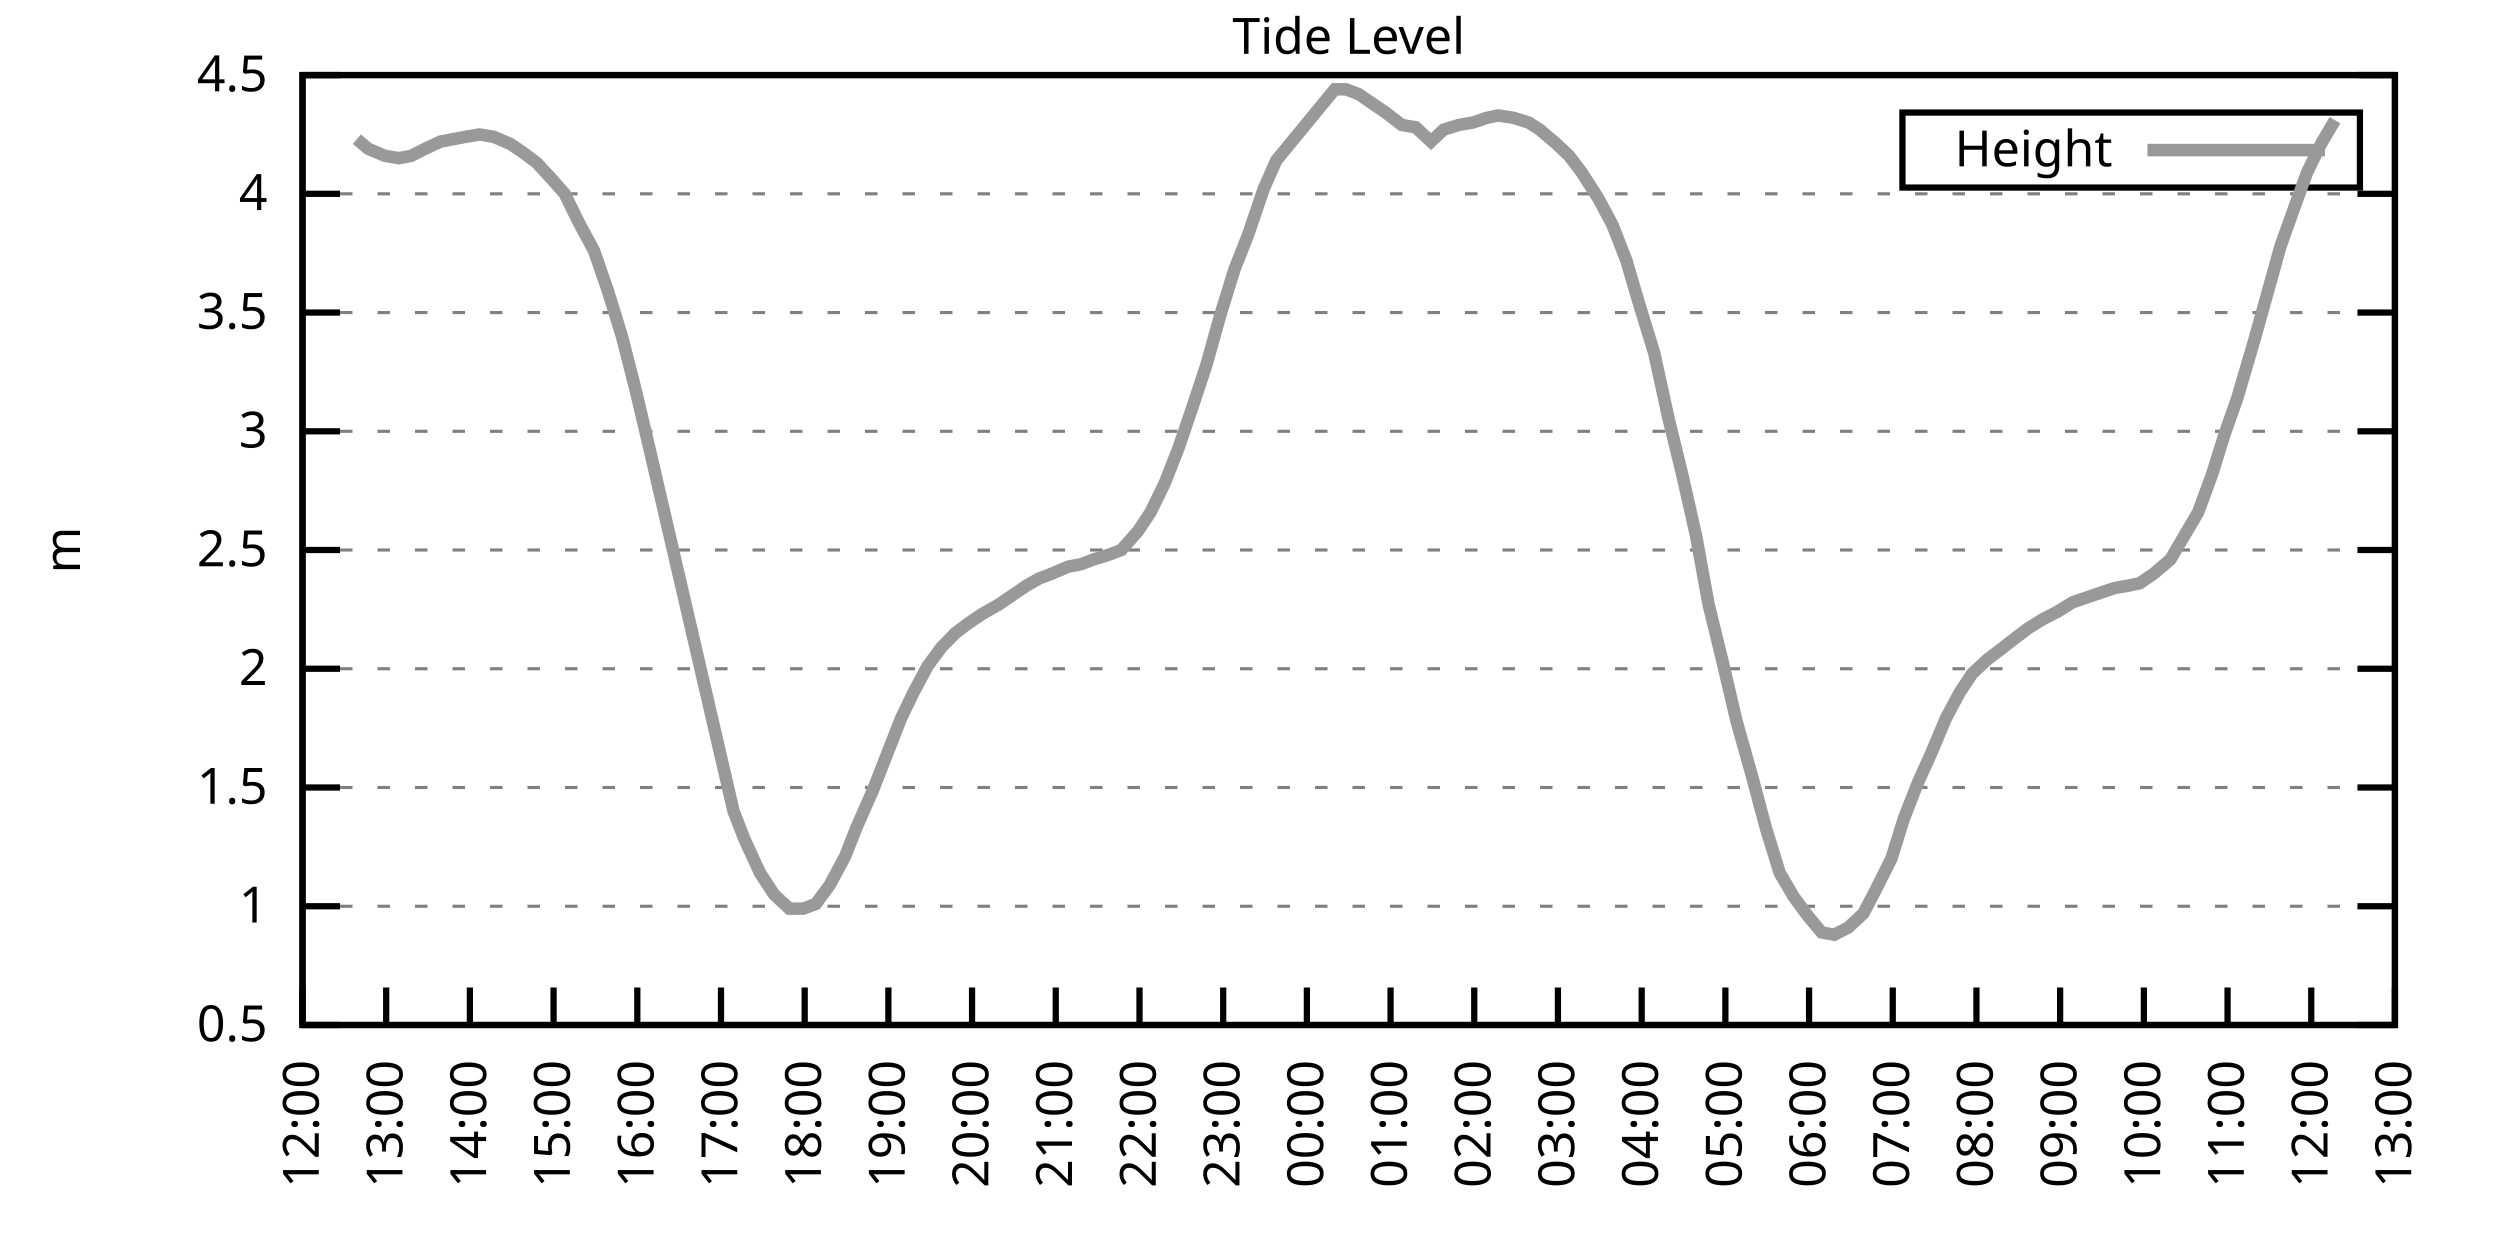
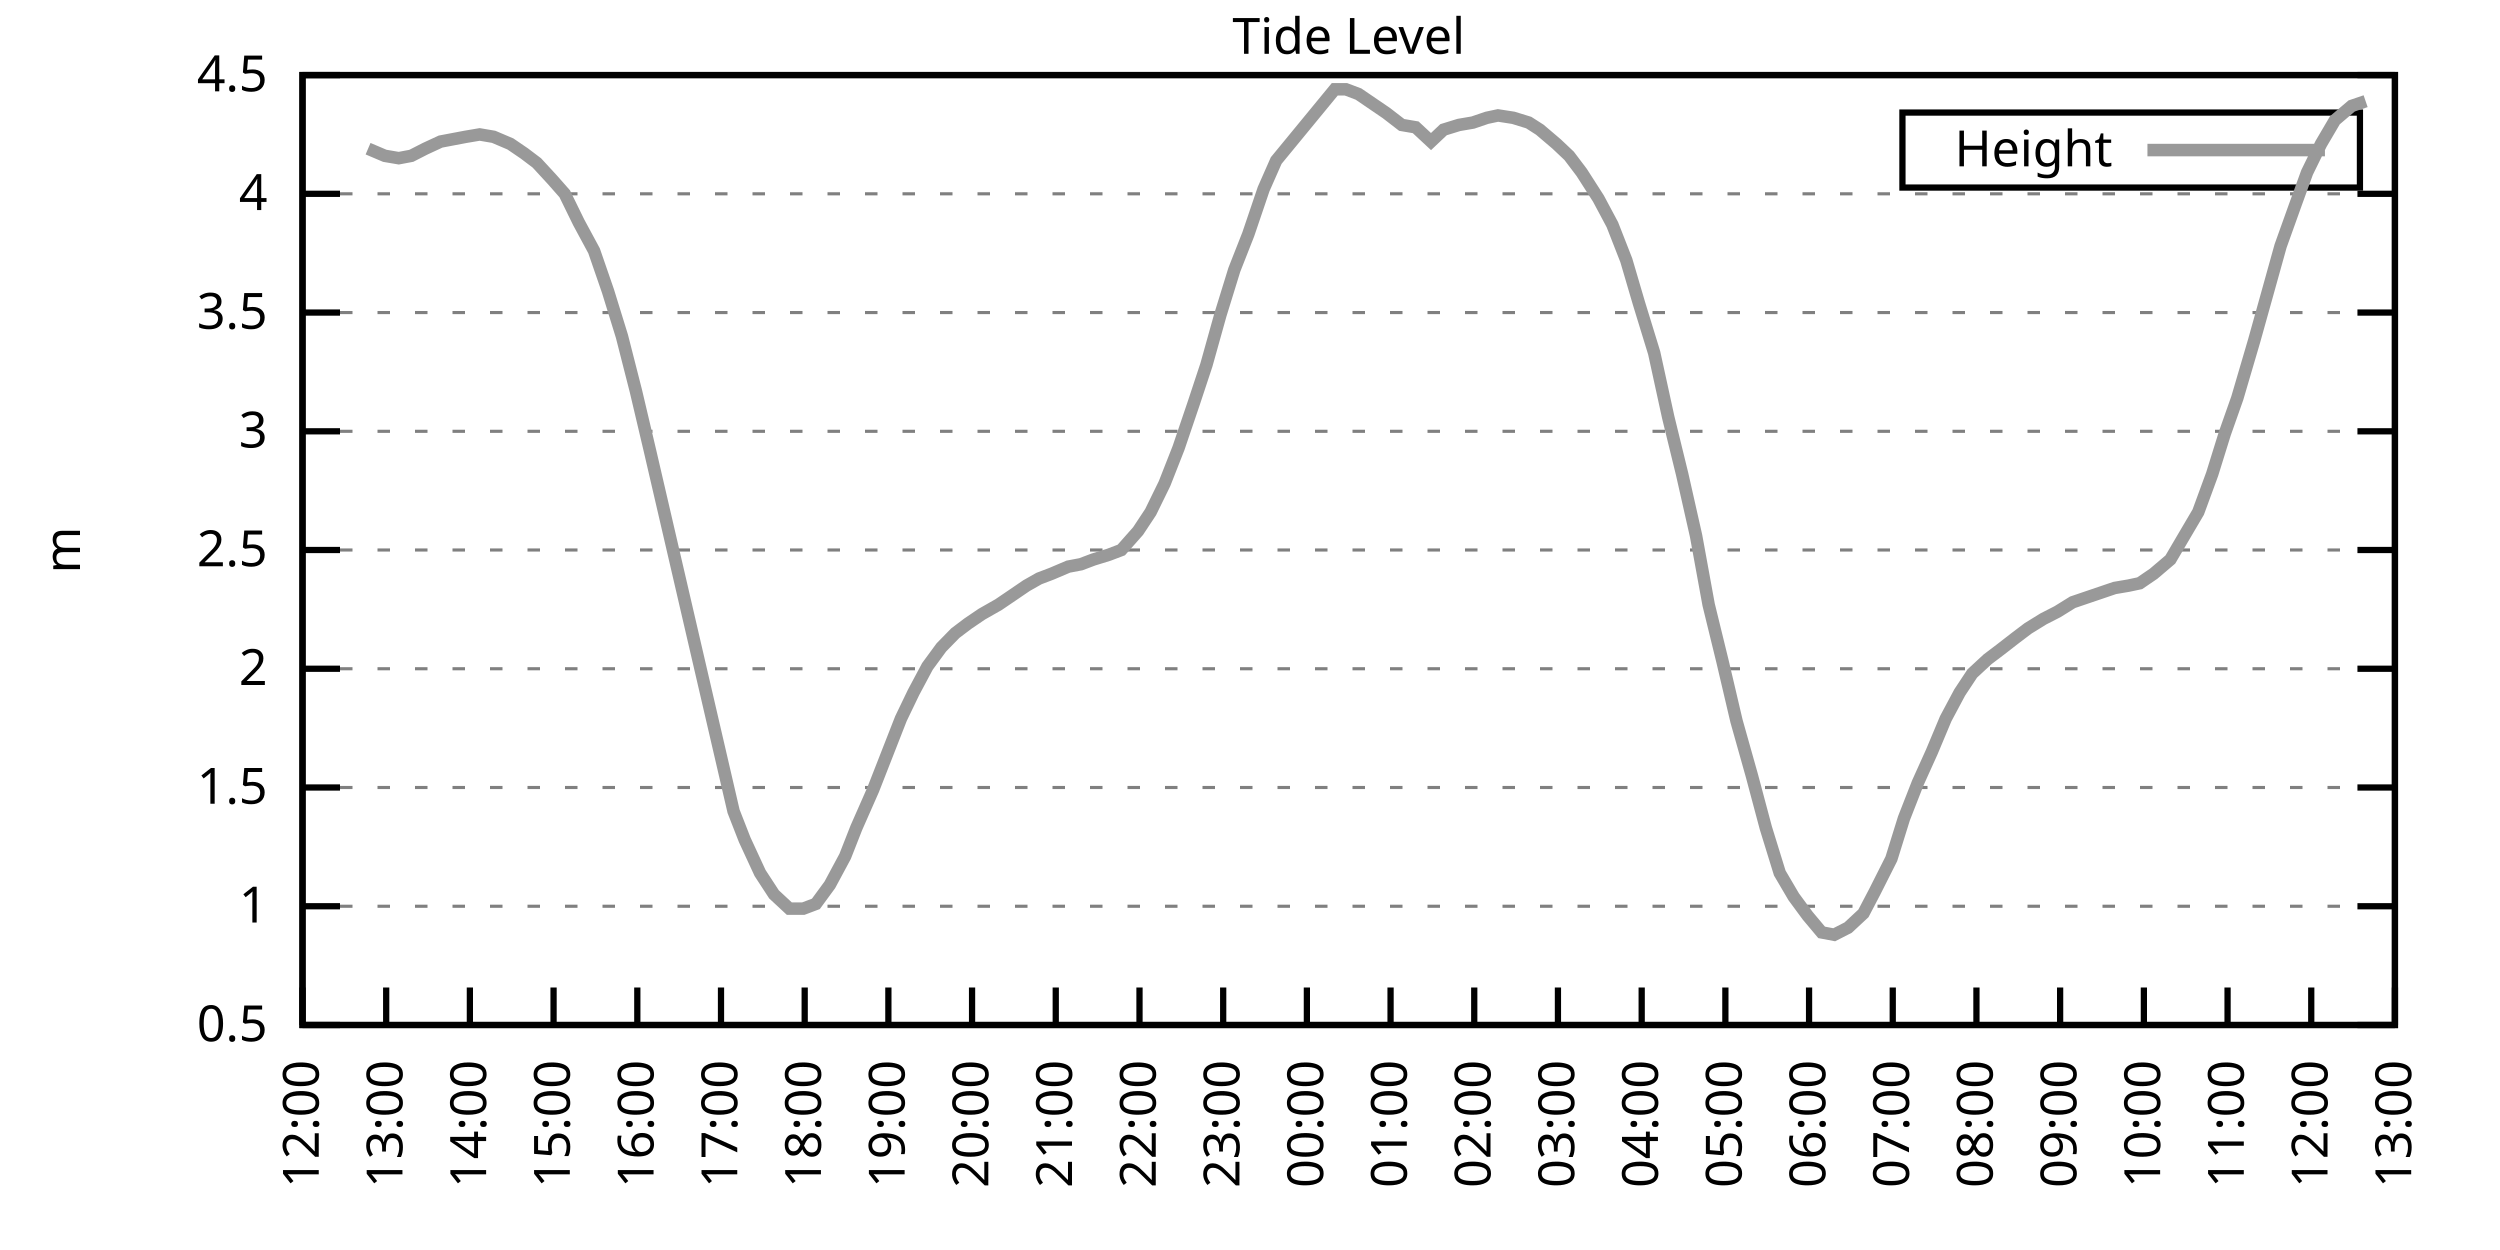
<svg xmlns="http://www.w3.org/2000/svg" xmlns:xlink="http://www.w3.org/1999/xlink" width="400" height="200" viewBox="0 0 400 200">
  <g id="gnuplot_canvas">
    <rect x="0" y="0" width="400" height="200" fill="none" />
    <defs>
      <circle id="gpDot" r="0.5" stroke-width="0.5" stroke="currentColor" />
      <path id="gpPt0" stroke-width="0.333" stroke="currentColor" d="M-1,0 h2 M0,-1 v2" />
      <path id="gpPt1" stroke-width="0.333" stroke="currentColor" d="M-1,-1 L1,1 M1,-1 L-1,1" />
      <path id="gpPt2" stroke-width="0.333" stroke="currentColor" d="M-1,0 L1,0 M0,-1 L0,1 M-1,-1 L1,1 M-1,1 L1,-1" />
      <rect id="gpPt3" stroke-width="0.333" stroke="currentColor" x="-1" y="-1" width="2" height="2" />
      <rect id="gpPt4" stroke-width="0.333" stroke="currentColor" fill="currentColor" x="-1" y="-1" width="2" height="2" />
      <circle id="gpPt5" stroke-width="0.333" stroke="currentColor" cx="0" cy="0" r="1" />
      <use xlink:href="#gpPt5" id="gpPt6" fill="currentColor" stroke="none" />
      <path id="gpPt7" stroke-width="0.333" stroke="currentColor" d="M0,-1.33 L-1.33,0.67 L1.33,0.67 z" />
      <use xlink:href="#gpPt7" id="gpPt8" fill="currentColor" stroke="none" />
      <use xlink:href="#gpPt7" id="gpPt9" stroke="currentColor" transform="rotate(180)" />
      <use xlink:href="#gpPt9" id="gpPt10" fill="currentColor" stroke="none" />
      <use xlink:href="#gpPt3" id="gpPt11" stroke="currentColor" transform="rotate(45)" />
      <use xlink:href="#gpPt11" id="gpPt12" fill="currentColor" stroke="none" />
      <path id="gpPt13" stroke-width="0.333" stroke="currentColor" d="M0,1.330 L1.265,0.411 L0.782,-1.067 L-0.782,-1.076 L-1.265,0.411 z" />
      <use xlink:href="#gpPt13" id="gpPt14" fill="currentColor" stroke="none" />
      <filter id="textbox" filterUnits="objectBoundingBox" x="0" y="0" height="1" width="1">
        <feFlood flood-color="white" flood-opacity="1" result="bgnd" />
        <feComposite in="SourceGraphic" in2="bgnd" operator="atop" />
      </filter>
      <filter id="greybox" filterUnits="objectBoundingBox" x="0" y="0" height="1" width="1">
        <feFlood flood-color="lightgrey" flood-opacity="1" result="grey" />
        <feComposite in="SourceGraphic" in2="grey" operator="atop" />
      </filter>
    </defs>
    <g fill="none" color="white" stroke="currentColor" stroke-width="1.00" stroke-linecap="butt" stroke-linejoin="miter">
</g>
    <g fill="none" color="black" stroke="currentColor" stroke-width="1.00" stroke-linecap="butt" stroke-linejoin="miter">
      <g stroke="none" shape-rendering="crispEdges">
        <polygon fill="rgb(255, 255, 255)" points="48.40,164.00 383.18,164.00 383.18,12.02 48.40,12.02 " />
      </g>
    </g>
    <g fill="none" color="black" stroke="currentColor" stroke-width="1.00" stroke-linecap="butt" stroke-linejoin="miter">
</g>
    <g fill="none" color="black" stroke="black" stroke-width="0.50" stroke-linecap="butt" stroke-linejoin="miter">
</g>
    <g fill="none" color="gray" stroke="currentColor" stroke-width="0.50" stroke-linecap="butt" stroke-linejoin="miter">
      <path stroke="gray" stroke-dasharray="2,4" class="gridline" d="M48.40,164.00 L383.19,164.00  " />
    </g>
    <g fill="none" color="gray" stroke="gray" stroke-width="1.00" stroke-linecap="butt" stroke-linejoin="miter">
</g>
    <g fill="none" color="black" stroke="currentColor" stroke-width="1.00" stroke-linecap="butt" stroke-linejoin="miter">
      <path stroke="black" d="M48.40,164.00 L54.40,164.00 M383.19,164.00 L377.19,164.00  " />
      <g transform="translate(42.80,166.60)" stroke="none" fill="black" font-family="Sans" font-size="8.00" text-anchor="end">
        <text>
          <tspan font-family="Sans"> 0.5</tspan>
        </text>
      </g>
    </g>
    <g fill="none" color="black" stroke="currentColor" stroke-width="1.00" stroke-linecap="butt" stroke-linejoin="miter">
</g>
    <g fill="none" color="black" stroke="black" stroke-width="0.50" stroke-linecap="butt" stroke-linejoin="miter">
</g>
    <g fill="none" color="gray" stroke="currentColor" stroke-width="0.50" stroke-linecap="butt" stroke-linejoin="miter">
      <path stroke="gray" stroke-dasharray="2,4" class="gridline" d="M48.40,145.00 L383.19,145.00  " />
    </g>
    <g fill="none" color="gray" stroke="gray" stroke-width="1.00" stroke-linecap="butt" stroke-linejoin="miter">
</g>
    <g fill="none" color="black" stroke="currentColor" stroke-width="1.00" stroke-linecap="butt" stroke-linejoin="miter">
      <path stroke="black" d="M48.40,145.00 L54.40,145.00 M383.19,145.00 L377.19,145.00  " />
      <g transform="translate(42.80,147.60)" stroke="none" fill="black" font-family="Sans" font-size="8.00" text-anchor="end">
        <text>
          <tspan font-family="Sans"> 1</tspan>
        </text>
      </g>
    </g>
    <g fill="none" color="black" stroke="currentColor" stroke-width="1.00" stroke-linecap="butt" stroke-linejoin="miter">
</g>
    <g fill="none" color="black" stroke="black" stroke-width="0.50" stroke-linecap="butt" stroke-linejoin="miter">
</g>
    <g fill="none" color="gray" stroke="currentColor" stroke-width="0.50" stroke-linecap="butt" stroke-linejoin="miter">
      <path stroke="gray" stroke-dasharray="2,4" class="gridline" d="M48.40,126.00 L383.19,126.00  " />
    </g>
    <g fill="none" color="gray" stroke="gray" stroke-width="1.00" stroke-linecap="butt" stroke-linejoin="miter">
</g>
    <g fill="none" color="black" stroke="currentColor" stroke-width="1.00" stroke-linecap="butt" stroke-linejoin="miter">
      <path stroke="black" d="M48.40,126.00 L54.40,126.00 M383.19,126.00 L377.19,126.00  " />
      <g transform="translate(42.80,128.60)" stroke="none" fill="black" font-family="Sans" font-size="8.00" text-anchor="end">
        <text>
          <tspan font-family="Sans"> 1.5</tspan>
        </text>
      </g>
    </g>
    <g fill="none" color="black" stroke="currentColor" stroke-width="1.00" stroke-linecap="butt" stroke-linejoin="miter">
</g>
    <g fill="none" color="black" stroke="black" stroke-width="0.50" stroke-linecap="butt" stroke-linejoin="miter">
</g>
    <g fill="none" color="gray" stroke="currentColor" stroke-width="0.50" stroke-linecap="butt" stroke-linejoin="miter">
      <path stroke="gray" stroke-dasharray="2,4" class="gridline" d="M48.40,107.00 L383.19,107.00  " />
    </g>
    <g fill="none" color="gray" stroke="gray" stroke-width="1.00" stroke-linecap="butt" stroke-linejoin="miter">
</g>
    <g fill="none" color="black" stroke="currentColor" stroke-width="1.00" stroke-linecap="butt" stroke-linejoin="miter">
      <path stroke="black" d="M48.40,107.00 L54.40,107.00 M383.19,107.00 L377.19,107.00  " />
      <g transform="translate(42.80,109.60)" stroke="none" fill="black" font-family="Sans" font-size="8.00" text-anchor="end">
        <text>
          <tspan font-family="Sans"> 2</tspan>
        </text>
      </g>
    </g>
    <g fill="none" color="black" stroke="currentColor" stroke-width="1.00" stroke-linecap="butt" stroke-linejoin="miter">
</g>
    <g fill="none" color="black" stroke="black" stroke-width="0.50" stroke-linecap="butt" stroke-linejoin="miter">
</g>
    <g fill="none" color="gray" stroke="currentColor" stroke-width="0.50" stroke-linecap="butt" stroke-linejoin="miter">
      <path stroke="gray" stroke-dasharray="2,4" class="gridline" d="M48.40,88.00 L383.19,88.00  " />
    </g>
    <g fill="none" color="gray" stroke="gray" stroke-width="1.00" stroke-linecap="butt" stroke-linejoin="miter">
</g>
    <g fill="none" color="black" stroke="currentColor" stroke-width="1.00" stroke-linecap="butt" stroke-linejoin="miter">
      <path stroke="black" d="M48.40,88.00 L54.40,88.00 M383.19,88.00 L377.19,88.00  " />
      <g transform="translate(42.80,90.60)" stroke="none" fill="black" font-family="Sans" font-size="8.00" text-anchor="end">
        <text>
          <tspan font-family="Sans"> 2.5</tspan>
        </text>
      </g>
    </g>
    <g fill="none" color="black" stroke="currentColor" stroke-width="1.00" stroke-linecap="butt" stroke-linejoin="miter">
</g>
    <g fill="none" color="black" stroke="black" stroke-width="0.50" stroke-linecap="butt" stroke-linejoin="miter">
</g>
    <g fill="none" color="gray" stroke="currentColor" stroke-width="0.50" stroke-linecap="butt" stroke-linejoin="miter">
      <path stroke="gray" stroke-dasharray="2,4" class="gridline" d="M48.40,69.01 L383.19,69.01  " />
    </g>
    <g fill="none" color="gray" stroke="gray" stroke-width="1.00" stroke-linecap="butt" stroke-linejoin="miter">
</g>
    <g fill="none" color="black" stroke="currentColor" stroke-width="1.00" stroke-linecap="butt" stroke-linejoin="miter">
      <path stroke="black" d="M48.40,69.01 L54.40,69.01 M383.19,69.01 L377.19,69.01  " />
      <g transform="translate(42.80,71.61)" stroke="none" fill="black" font-family="Sans" font-size="8.00" text-anchor="end">
        <text>
          <tspan font-family="Sans"> 3</tspan>
        </text>
      </g>
    </g>
    <g fill="none" color="black" stroke="currentColor" stroke-width="1.00" stroke-linecap="butt" stroke-linejoin="miter">
</g>
    <g fill="none" color="black" stroke="black" stroke-width="0.50" stroke-linecap="butt" stroke-linejoin="miter">
</g>
    <g fill="none" color="gray" stroke="currentColor" stroke-width="0.50" stroke-linecap="butt" stroke-linejoin="miter">
      <path stroke="gray" stroke-dasharray="2,4" class="gridline" d="M48.40,50.01 L383.19,50.01  " />
    </g>
    <g fill="none" color="gray" stroke="gray" stroke-width="1.00" stroke-linecap="butt" stroke-linejoin="miter">
</g>
    <g fill="none" color="black" stroke="currentColor" stroke-width="1.00" stroke-linecap="butt" stroke-linejoin="miter">
      <path stroke="black" d="M48.40,50.01 L54.40,50.01 M383.19,50.01 L377.19,50.01  " />
      <g transform="translate(42.80,52.61)" stroke="none" fill="black" font-family="Sans" font-size="8.00" text-anchor="end">
        <text>
          <tspan font-family="Sans"> 3.5</tspan>
        </text>
      </g>
    </g>
    <g fill="none" color="black" stroke="currentColor" stroke-width="1.00" stroke-linecap="butt" stroke-linejoin="miter">
</g>
    <g fill="none" color="black" stroke="black" stroke-width="0.50" stroke-linecap="butt" stroke-linejoin="miter">
</g>
    <g fill="none" color="gray" stroke="currentColor" stroke-width="0.50" stroke-linecap="butt" stroke-linejoin="miter">
      <path stroke="gray" stroke-dasharray="2,4" class="gridline" d="M48.40,31.01 L383.19,31.01  " />
    </g>
    <g fill="none" color="gray" stroke="gray" stroke-width="1.00" stroke-linecap="butt" stroke-linejoin="miter">
</g>
    <g fill="none" color="black" stroke="currentColor" stroke-width="1.00" stroke-linecap="butt" stroke-linejoin="miter">
      <path stroke="black" d="M48.40,31.01 L54.40,31.01 M383.19,31.01 L377.19,31.01  " />
      <g transform="translate(42.80,33.61)" stroke="none" fill="black" font-family="Sans" font-size="8.00" text-anchor="end">
        <text>
          <tspan font-family="Sans"> 4</tspan>
        </text>
      </g>
    </g>
    <g fill="none" color="black" stroke="currentColor" stroke-width="1.00" stroke-linecap="butt" stroke-linejoin="miter">
</g>
    <g fill="none" color="black" stroke="black" stroke-width="0.50" stroke-linecap="butt" stroke-linejoin="miter">
</g>
    <g fill="none" color="gray" stroke="currentColor" stroke-width="0.50" stroke-linecap="butt" stroke-linejoin="miter">
      <path stroke="gray" stroke-dasharray="2,4" class="gridline" d="M48.40,12.01 L383.19,12.01  " />
    </g>
    <g fill="none" color="gray" stroke="gray" stroke-width="1.00" stroke-linecap="butt" stroke-linejoin="miter">
</g>
    <g fill="none" color="black" stroke="currentColor" stroke-width="1.00" stroke-linecap="butt" stroke-linejoin="miter">
      <path stroke="black" d="M48.40,12.01 L54.40,12.01 M383.19,12.01 L377.19,12.01  " />
      <g transform="translate(42.80,14.61)" stroke="none" fill="black" font-family="Sans" font-size="8.00" text-anchor="end">
        <text>
          <tspan font-family="Sans"> 4.5</tspan>
        </text>
      </g>
    </g>
    <g fill="none" color="black" stroke="currentColor" stroke-width="1.00" stroke-linecap="butt" stroke-linejoin="miter">
      <path stroke="black" d="M48.40,164.00 L48.40,158.00  " />
      <g transform="translate(51.00,169.60) rotate(270.00)" stroke="none" fill="black" font-family="Sans" font-size="8.00" text-anchor="end">
        <text>
          <tspan font-family="Sans">12:00</tspan>
        </text>
      </g>
    </g>
    <g fill="none" color="black" stroke="currentColor" stroke-width="1.00" stroke-linecap="butt" stroke-linejoin="miter">
      <path stroke="black" d="M61.79,164.00 L61.79,158.00  " />
      <g transform="translate(64.39,169.60) rotate(270.00)" stroke="none" fill="black" font-family="Sans" font-size="8.00" text-anchor="end">
        <text>
          <tspan font-family="Sans">13:00</tspan>
        </text>
      </g>
    </g>
    <g fill="none" color="black" stroke="currentColor" stroke-width="1.00" stroke-linecap="butt" stroke-linejoin="miter">
      <path stroke="black" d="M75.18,164.00 L75.18,158.00  " />
      <g transform="translate(77.78,169.60) rotate(270.00)" stroke="none" fill="black" font-family="Sans" font-size="8.00" text-anchor="end">
        <text>
          <tspan font-family="Sans">14:00</tspan>
        </text>
      </g>
    </g>
    <g fill="none" color="black" stroke="currentColor" stroke-width="1.00" stroke-linecap="butt" stroke-linejoin="miter">
      <path stroke="black" d="M88.57,164.00 L88.57,158.00  " />
      <g transform="translate(91.17,169.60) rotate(270.00)" stroke="none" fill="black" font-family="Sans" font-size="8.00" text-anchor="end">
        <text>
          <tspan font-family="Sans">15:00</tspan>
        </text>
      </g>
    </g>
    <g fill="none" color="black" stroke="currentColor" stroke-width="1.00" stroke-linecap="butt" stroke-linejoin="miter">
      <path stroke="black" d="M101.97,164.00 L101.97,158.00  " />
      <g transform="translate(104.57,169.60) rotate(270.00)" stroke="none" fill="black" font-family="Sans" font-size="8.00" text-anchor="end">
        <text>
          <tspan font-family="Sans">16:00</tspan>
        </text>
      </g>
    </g>
    <g fill="none" color="black" stroke="currentColor" stroke-width="1.00" stroke-linecap="butt" stroke-linejoin="miter">
      <path stroke="black" d="M115.36,164.00 L115.36,158.00  " />
      <g transform="translate(117.96,169.60) rotate(270.00)" stroke="none" fill="black" font-family="Sans" font-size="8.00" text-anchor="end">
        <text>
          <tspan font-family="Sans">17:00</tspan>
        </text>
      </g>
    </g>
    <g fill="none" color="black" stroke="currentColor" stroke-width="1.00" stroke-linecap="butt" stroke-linejoin="miter">
      <path stroke="black" d="M128.75,164.00 L128.75,158.00  " />
      <g transform="translate(131.35,169.60) rotate(270.00)" stroke="none" fill="black" font-family="Sans" font-size="8.00" text-anchor="end">
        <text>
          <tspan font-family="Sans">18:00</tspan>
        </text>
      </g>
    </g>
    <g fill="none" color="black" stroke="currentColor" stroke-width="1.00" stroke-linecap="butt" stroke-linejoin="miter">
      <path stroke="black" d="M142.14,164.00 L142.14,158.00  " />
      <g transform="translate(144.74,169.60) rotate(270.00)" stroke="none" fill="black" font-family="Sans" font-size="8.00" text-anchor="end">
        <text>
          <tspan font-family="Sans">19:00</tspan>
        </text>
      </g>
    </g>
    <g fill="none" color="black" stroke="currentColor" stroke-width="1.00" stroke-linecap="butt" stroke-linejoin="miter">
      <path stroke="black" d="M155.53,164.00 L155.53,158.00  " />
      <g transform="translate(158.13,169.60) rotate(270.00)" stroke="none" fill="black" font-family="Sans" font-size="8.00" text-anchor="end">
        <text>
          <tspan font-family="Sans">20:00</tspan>
        </text>
      </g>
    </g>
    <g fill="none" color="black" stroke="currentColor" stroke-width="1.00" stroke-linecap="butt" stroke-linejoin="miter">
      <path stroke="black" d="M168.92,164.00 L168.92,158.00  " />
      <g transform="translate(171.52,169.60) rotate(270.00)" stroke="none" fill="black" font-family="Sans" font-size="8.00" text-anchor="end">
        <text>
          <tspan font-family="Sans">21:00</tspan>
        </text>
      </g>
    </g>
    <g fill="none" color="black" stroke="currentColor" stroke-width="1.00" stroke-linecap="butt" stroke-linejoin="miter">
      <path stroke="black" d="M182.32,164.00 L182.32,158.00  " />
      <g transform="translate(184.92,169.60) rotate(270.00)" stroke="none" fill="black" font-family="Sans" font-size="8.00" text-anchor="end">
        <text>
          <tspan font-family="Sans">22:00</tspan>
        </text>
      </g>
    </g>
    <g fill="none" color="black" stroke="currentColor" stroke-width="1.00" stroke-linecap="butt" stroke-linejoin="miter">
      <path stroke="black" d="M195.71,164.00 L195.71,158.00  " />
      <g transform="translate(198.31,169.60) rotate(270.00)" stroke="none" fill="black" font-family="Sans" font-size="8.00" text-anchor="end">
        <text>
          <tspan font-family="Sans">23:00</tspan>
        </text>
      </g>
    </g>
    <g fill="none" color="black" stroke="currentColor" stroke-width="1.00" stroke-linecap="butt" stroke-linejoin="miter">
      <path stroke="black" d="M209.10,164.00 L209.10,158.00  " />
      <g transform="translate(211.70,169.60) rotate(270.00)" stroke="none" fill="black" font-family="Sans" font-size="8.00" text-anchor="end">
        <text>
          <tspan font-family="Sans">00:00</tspan>
        </text>
      </g>
    </g>
    <g fill="none" color="black" stroke="currentColor" stroke-width="1.00" stroke-linecap="butt" stroke-linejoin="miter">
      <path stroke="black" d="M222.49,164.00 L222.49,158.00  " />
      <g transform="translate(225.09,169.60) rotate(270.00)" stroke="none" fill="black" font-family="Sans" font-size="8.00" text-anchor="end">
        <text>
          <tspan font-family="Sans">01:00</tspan>
        </text>
      </g>
    </g>
    <g fill="none" color="black" stroke="currentColor" stroke-width="1.00" stroke-linecap="butt" stroke-linejoin="miter">
      <path stroke="black" d="M235.88,164.00 L235.88,158.00  " />
      <g transform="translate(238.48,169.60) rotate(270.00)" stroke="none" fill="black" font-family="Sans" font-size="8.00" text-anchor="end">
        <text>
          <tspan font-family="Sans">02:00</tspan>
        </text>
      </g>
    </g>
    <g fill="none" color="black" stroke="currentColor" stroke-width="1.00" stroke-linecap="butt" stroke-linejoin="miter">
      <path stroke="black" d="M249.27,164.00 L249.27,158.00  " />
      <g transform="translate(251.87,169.60) rotate(270.00)" stroke="none" fill="black" font-family="Sans" font-size="8.00" text-anchor="end">
        <text>
          <tspan font-family="Sans">03:00</tspan>
        </text>
      </g>
    </g>
    <g fill="none" color="black" stroke="currentColor" stroke-width="1.00" stroke-linecap="butt" stroke-linejoin="miter">
      <path stroke="black" d="M262.67,164.00 L262.67,158.00  " />
      <g transform="translate(265.27,169.60) rotate(270.00)" stroke="none" fill="black" font-family="Sans" font-size="8.00" text-anchor="end">
        <text>
          <tspan font-family="Sans">04:00</tspan>
        </text>
      </g>
    </g>
    <g fill="none" color="black" stroke="currentColor" stroke-width="1.00" stroke-linecap="butt" stroke-linejoin="miter">
      <path stroke="black" d="M276.06,164.00 L276.06,158.00  " />
      <g transform="translate(278.66,169.60) rotate(270.00)" stroke="none" fill="black" font-family="Sans" font-size="8.00" text-anchor="end">
        <text>
          <tspan font-family="Sans">05:00</tspan>
        </text>
      </g>
    </g>
    <g fill="none" color="black" stroke="currentColor" stroke-width="1.00" stroke-linecap="butt" stroke-linejoin="miter">
      <path stroke="black" d="M289.45,164.00 L289.45,158.00  " />
      <g transform="translate(292.05,169.60) rotate(270.00)" stroke="none" fill="black" font-family="Sans" font-size="8.00" text-anchor="end">
        <text>
          <tspan font-family="Sans">06:00</tspan>
        </text>
      </g>
    </g>
    <g fill="none" color="black" stroke="currentColor" stroke-width="1.00" stroke-linecap="butt" stroke-linejoin="miter">
      <path stroke="black" d="M302.84,164.00 L302.84,158.00  " />
      <g transform="translate(305.44,169.60) rotate(270.00)" stroke="none" fill="black" font-family="Sans" font-size="8.00" text-anchor="end">
        <text>
          <tspan font-family="Sans">07:00</tspan>
        </text>
      </g>
    </g>
    <g fill="none" color="black" stroke="currentColor" stroke-width="1.00" stroke-linecap="butt" stroke-linejoin="miter">
      <path stroke="black" d="M316.23,164.00 L316.23,158.00  " />
      <g transform="translate(318.83,169.60) rotate(270.00)" stroke="none" fill="black" font-family="Sans" font-size="8.00" text-anchor="end">
        <text>
          <tspan font-family="Sans">08:00</tspan>
        </text>
      </g>
    </g>
    <g fill="none" color="black" stroke="currentColor" stroke-width="1.00" stroke-linecap="butt" stroke-linejoin="miter">
      <path stroke="black" d="M329.62,164.00 L329.62,158.00  " />
      <g transform="translate(332.22,169.60) rotate(270.00)" stroke="none" fill="black" font-family="Sans" font-size="8.00" text-anchor="end">
        <text>
          <tspan font-family="Sans">09:00</tspan>
        </text>
      </g>
    </g>
    <g fill="none" color="black" stroke="currentColor" stroke-width="1.00" stroke-linecap="butt" stroke-linejoin="miter">
      <path stroke="black" d="M343.02,164.00 L343.02,158.00  " />
      <g transform="translate(345.62,169.60) rotate(270.00)" stroke="none" fill="black" font-family="Sans" font-size="8.00" text-anchor="end">
        <text>
          <tspan font-family="Sans">10:00</tspan>
        </text>
      </g>
    </g>
    <g fill="none" color="black" stroke="currentColor" stroke-width="1.00" stroke-linecap="butt" stroke-linejoin="miter">
      <path stroke="black" d="M356.41,164.00 L356.41,158.00  " />
      <g transform="translate(359.01,169.60) rotate(270.00)" stroke="none" fill="black" font-family="Sans" font-size="8.00" text-anchor="end">
        <text>
          <tspan font-family="Sans">11:00</tspan>
        </text>
      </g>
    </g>
    <g fill="none" color="black" stroke="currentColor" stroke-width="1.00" stroke-linecap="butt" stroke-linejoin="miter">
      <path stroke="black" d="M369.80,164.00 L369.80,158.00  " />
      <g transform="translate(372.40,169.60) rotate(270.00)" stroke="none" fill="black" font-family="Sans" font-size="8.00" text-anchor="end">
        <text>
          <tspan font-family="Sans">12:00</tspan>
        </text>
      </g>
    </g>
    <g fill="none" color="black" stroke="currentColor" stroke-width="1.00" stroke-linecap="butt" stroke-linejoin="miter">
      <path stroke="black" d="M383.19,164.00 L383.19,158.00  " />
      <g transform="translate(385.79,169.60) rotate(270.00)" stroke="none" fill="black" font-family="Sans" font-size="8.00" text-anchor="end">
        <text>
          <tspan font-family="Sans">13:00</tspan>
        </text>
      </g>
    </g>
    <g fill="none" color="black" stroke="currentColor" stroke-width="1.00" stroke-linecap="butt" stroke-linejoin="miter">
</g>
    <g fill="none" color="black" stroke="currentColor" stroke-width="1.00" stroke-linecap="butt" stroke-linejoin="miter">
      <path stroke="black" d="M48.40,12.01 L48.40,164.00 L383.19,164.00 L383.19,12.01 L48.40,12.01 Z  " />
    </g>
    <g fill="none" color="black" stroke="currentColor" stroke-width="1.00" stroke-linecap="butt" stroke-linejoin="miter">
</g>
    <g fill="none" color="black" stroke="currentColor" stroke-width="1.00" stroke-linecap="butt" stroke-linejoin="miter">
      <path stroke="black" d="M304.39,30.01 L304.39,18.01 L377.59,18.01 L377.59,30.01 L304.39,30.01 Z  " />
    </g>
    <g id="Tide_level_plot_1">
      <g fill="none" color="white" stroke="black" stroke-width="2.00" stroke-linecap="butt" stroke-linejoin="miter">
</g>
      <g fill="none" color="black" stroke="currentColor" stroke-width="2.00" stroke-linecap="butt" stroke-linejoin="miter">
        <g transform="translate(337.99,26.61)" stroke="none" fill="black" font-family="Sans" font-size="8.00" text-anchor="end">
          <text>
            <tspan font-family="Sans">Height</tspan>
          </text>
        </g>
      </g>
      <g fill="none" color="black" stroke="currentColor" stroke-width="2.00" stroke-linecap="butt" stroke-linejoin="miter">
-         <path stroke="rgb(153, 153, 153)" d="M343.59,24.01 L371.99,24.01 M57.10,22.27 L58.89,23.79 L61.57,24.93 L63.80,25.31 L65.81,24.93 L68.04,23.79   L70.50,22.65 L72.50,22.27 L74.51,21.89 L76.75,21.51 L78.98,21.89 L81.66,23.03 L83.89,24.55 L85.90,26.07   L88.35,28.73 L90.36,31.01 L92.59,35.57 L95.05,40.13 L97.28,46.59 L99.51,53.81 L101.74,62.55 L103.98,72.05   L117.37,129.80 L119.15,134.36 L121.61,139.68 L123.84,143.10 L126.29,145.38 L128.53,145.38 L130.54,144.62 L132.77,141.58   L135.22,137.02 L137.01,132.46 L139.69,126.38 L141.92,120.68 L144.15,114.98 L146.16,110.80 L148.39,106.62 L150.62,103.58   L152.85,101.30 L154.86,99.78 L157.10,98.26 L159.77,96.74 L162.01,95.22 L164.24,93.70 L166.25,92.56 L168.25,91.80   L170.93,90.66 L172.94,90.28 L174.95,89.52 L177.41,88.76 L179.41,88.00 L182.09,84.97 L184.10,81.93 L186.33,77.37   L188.57,71.67 L191.02,64.45 L193.03,58.37 L195.26,50.39 L197.49,43.17 L199.73,37.47 L202.18,30.25 L204.19,25.69   L213.56,14.29 L215.35,14.29 L217.36,15.05 L219.59,16.57 L221.82,18.09 L224.28,19.99 L226.51,20.37 L228.96,22.65   L230.97,20.75 L233.43,19.99 L235.66,19.61 L237.89,18.85 L239.68,18.47 L242.13,18.85 L244.59,19.61 L246.37,20.75   L249.05,23.03 L251.06,24.93 L253.07,27.59 L255.75,31.77 L257.98,35.95 L260.21,41.65 L262.22,48.49 L264.67,56.47   L266.91,66.73 L269.14,75.85 L271.37,85.73 L273.38,96.74 L275.61,105.86 L277.84,115.36 L280.30,124.10 L282.53,132.46   L284.76,139.68 L286.99,143.48 L289.23,146.52 L291.46,149.18 L293.47,149.56 L295.70,148.42 L298.15,146.14 L299.94,142.72   L302.62,137.40 L304.63,130.94 L306.86,125.24 L309.09,120.30 L311.32,114.98 L313.55,110.80 L315.56,107.76 L318.02,105.48   L320.03,103.96 L322.48,102.06 L324.49,100.54 L326.95,99.02 L329.18,97.88 L331.63,96.36 L333.86,95.60 L336.10,94.84   L338.33,94.08 L340.56,93.70 L342.35,93.32 L344.58,91.80 L347.26,89.52 L349.26,86.11 L351.72,81.93 L353.95,75.85   L355.96,69.39 L357.97,63.69 L360.65,54.57 L362.88,46.59 L364.89,39.37 L367.34,32.53 L369.13,27.59 L371.36,23.03   L373.59,19.23  " />
+         <path stroke="rgb(153, 153, 153)" d="M343.59,24.01 L371.99,24.01 M58.89,23.79 L61.57,24.93 L63.80,25.31 L65.81,24.93 L68.04,23.79 L70.50,22.65   L72.50,22.27 L74.51,21.89 L76.75,21.51 L78.98,21.89 L81.66,23.03 L83.89,24.55 L85.90,26.07 L88.35,28.73   L90.36,31.01 L92.59,35.57 L95.05,40.13 L97.28,46.59 L99.51,53.81 L101.74,62.55 L103.98,72.05 L117.37,129.80   L119.15,134.36 L121.61,139.68 L123.84,143.10 L126.29,145.38 L128.53,145.38 L130.54,144.62 L132.77,141.58 L135.22,137.02   L137.01,132.46 L139.69,126.38 L141.92,120.68 L144.15,114.98 L146.16,110.80 L148.39,106.62 L150.62,103.58 L152.85,101.30   L154.86,99.78 L157.10,98.26 L159.77,96.74 L162.01,95.22 L164.24,93.70 L166.25,92.56 L168.25,91.80 L170.93,90.66   L172.94,90.28 L174.95,89.52 L177.41,88.76 L179.41,88.00 L182.09,84.97 L184.10,81.93 L186.33,77.37 L188.57,71.67   L191.02,64.45 L193.03,58.37 L195.26,50.39 L197.49,43.17 L199.73,37.47 L202.18,30.25 L204.19,25.69 L213.56,14.29   L215.35,14.29 L217.36,15.05 L219.59,16.57 L221.82,18.09 L224.28,19.99 L226.51,20.37 L228.96,22.65 L230.97,20.75   L233.43,19.99 L235.66,19.61 L237.89,18.85 L239.68,18.47 L242.13,18.85 L244.59,19.61 L246.37,20.75 L249.05,23.03   L251.06,24.93 L253.07,27.59 L255.75,31.77 L257.98,35.95 L260.21,41.65 L262.22,48.49 L264.67,56.47 L266.91,66.73   L269.14,75.85 L271.37,85.73 L273.38,96.74 L275.61,105.86 L277.84,115.36 L280.30,124.10 L282.53,132.46 L284.76,139.68   L286.99,143.48 L289.23,146.52 L291.46,149.18 L293.47,149.56 L295.70,148.42 L298.15,146.14 L299.94,142.72 L302.62,137.40   L304.63,130.94 L306.86,125.24 L309.09,120.30 L311.32,114.98 L313.55,110.80 L315.56,107.76 L318.02,105.48 L320.03,103.96   L322.48,102.06 L324.49,100.54 L326.95,99.02 L329.18,97.88 L331.63,96.36 L333.86,95.60 L336.10,94.84 L338.33,94.08   L340.56,93.70 L342.35,93.32 L344.58,91.80 L347.26,89.52 L349.26,86.11 L351.72,81.93 L353.95,75.85 L355.96,69.39   L357.97,63.69 L360.65,54.57 L362.88,46.59 L364.89,39.37 L367.34,32.53 L369.13,27.59 L371.36,23.03 L373.59,19.23   L376.27,16.95 L378.50,16.19  " />
      </g>
    </g>
    <g fill="none" color="black" stroke="currentColor" stroke-width="2.00" stroke-linecap="butt" stroke-linejoin="miter">
</g>
    <g fill="none" color="black" stroke="black" stroke-width="1.00" stroke-linecap="butt" stroke-linejoin="miter">
</g>
    <g fill="none" color="black" stroke="currentColor" stroke-width="1.00" stroke-linecap="butt" stroke-linejoin="miter">
      <path stroke="black" d="M48.40,12.01 L48.40,164.00 L383.19,164.00 L383.19,12.01 L48.40,12.01 Z  " />
      <g transform="translate(12.80,88.01) rotate(270.00)" stroke="none" fill="black" font-family="Sans" font-size="8.00" text-anchor="middle">
        <text>
          <tspan font-family="Sans">m</tspan>
        </text>
      </g>
    </g>
    <g fill="none" color="black" stroke="currentColor" stroke-width="1.00" stroke-linecap="butt" stroke-linejoin="miter">
</g>
    <g fill="none" color="black" stroke="currentColor" stroke-width="1.00" stroke-linecap="butt" stroke-linejoin="miter">
      <g transform="translate(215.79,8.61)" stroke="none" fill="black" font-family="Sans" font-size="8.00" text-anchor="middle">
        <text>
          <tspan font-family="Sans">Tide Level</tspan>
        </text>
      </g>
    </g>
    <g fill="none" color="black" stroke="currentColor" stroke-width="1.00" stroke-linecap="butt" stroke-linejoin="miter">
</g>
  </g>
</svg>
